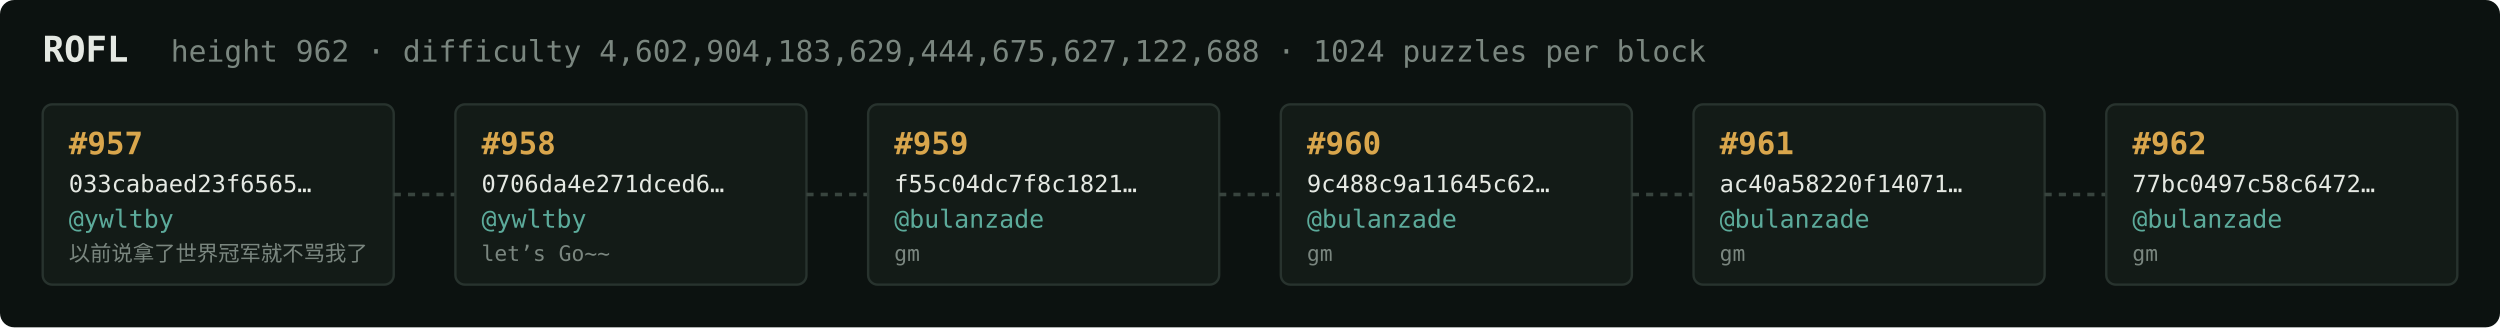
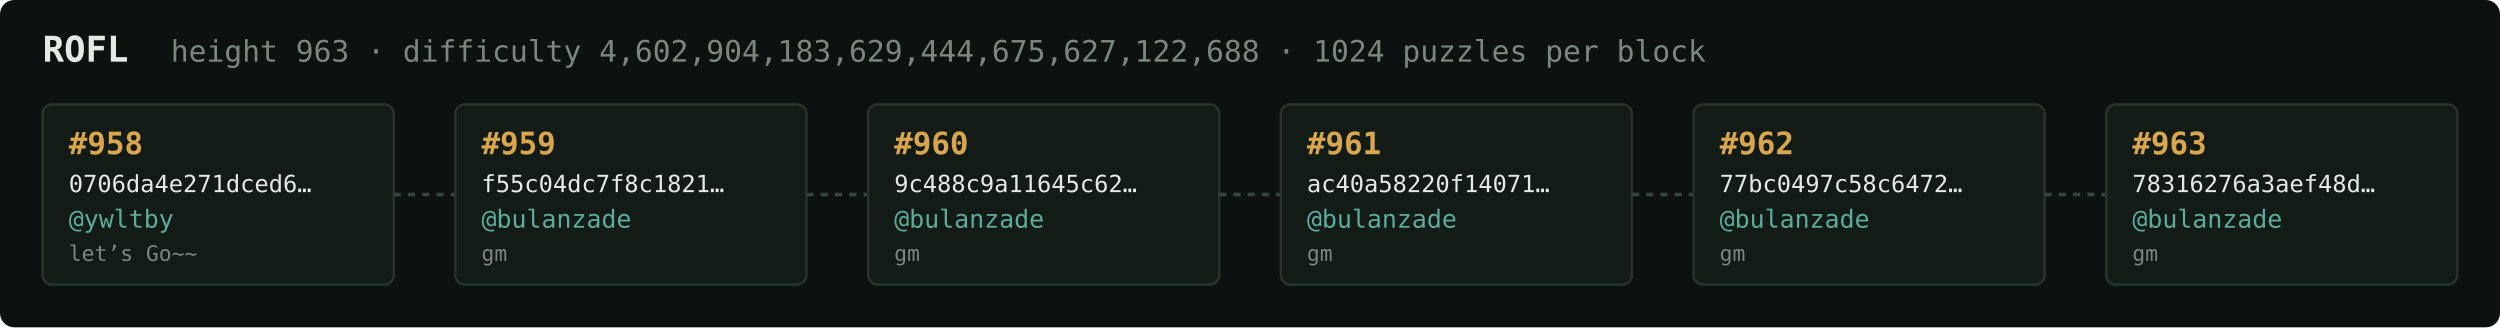
<svg xmlns="http://www.w3.org/2000/svg" width="1054" height="138" viewBox="0 0 1054 138" font-family="ui-monospace,SFMono-Regular,Menlo,monospace">
  <rect fill="#0c1210" width="1054" height="138" rx="6" />
  <text x="18" y="26" fill="#e5e9e3" font-size="15" font-weight="700">ROFL</text>
-   <text x="72" y="26" fill="#7a867f" font-size="12.5">height 962 · difficulty 4,602,904,183,629,444,675,627,122,688 · 1024 puzzles per block</text>
+   <text x="72" y="26" fill="#7a867f" font-size="12.5">height 963 · difficulty 4,602,904,183,629,444,675,627,122,688 · 1024 puzzles per block</text>
  <rect x="18" y="44" width="148" height="76" rx="4" fill="#131b17" stroke="#28332e" stroke-width="1" />
-   <text x="29" y="65" fill="#d9a64c" font-size="13" font-weight="700">#957</text>
-   <text x="29" y="81" fill="#e5e9e3" font-size="10">033cabaed23f6565…</text>
+   <text x="29" y="65" fill="#d9a64c" font-size="13" font-weight="700">#958</text>
+   <text x="29" y="81" fill="#e5e9e3" font-size="10">0706da4e271dced6…</text>
  <text x="29" y="96" fill="#5cab9b" font-size="10.5">@ywltby</text>
-   <text x="29" y="110" fill="#7a867f" font-size="9">以前说拿了世界冠军就不骂我了</text>
+   <text x="29" y="110" fill="#7a867f" font-size="9">let’s Go~~</text>
  <line x1="166" y1="82.0" x2="192" y2="82.0" stroke="#38443e" stroke-width="1.5" stroke-dasharray="3 3" />
  <rect x="192" y="44" width="148" height="76" rx="4" fill="#131b17" stroke="#28332e" stroke-width="1" />
-   <text x="203" y="65" fill="#d9a64c" font-size="13" font-weight="700">#958</text>
-   <text x="203" y="81" fill="#e5e9e3" font-size="10">0706da4e271dced6…</text>
-   <text x="203" y="96" fill="#5cab9b" font-size="10.5">@ywltby</text>
-   <text x="203" y="110" fill="#7a867f" font-size="9">let’s Go~~</text>
+   <text x="203" y="65" fill="#d9a64c" font-size="13" font-weight="700">#959</text>
+   <text x="203" y="81" fill="#e5e9e3" font-size="10">f55c04dc7f8c1821…</text>
+   <text x="203" y="96" fill="#5cab9b" font-size="10.5">@bulanzade</text>
+   <text x="203" y="110" fill="#7a867f" font-size="9">gm</text>
  <line x1="340" y1="82.0" x2="366" y2="82.0" stroke="#38443e" stroke-width="1.5" stroke-dasharray="3 3" />
  <rect x="366" y="44" width="148" height="76" rx="4" fill="#131b17" stroke="#28332e" stroke-width="1" />
-   <text x="377" y="65" fill="#d9a64c" font-size="13" font-weight="700">#959</text>
-   <text x="377" y="81" fill="#e5e9e3" font-size="10">f55c04dc7f8c1821…</text>
+   <text x="377" y="65" fill="#d9a64c" font-size="13" font-weight="700">#960</text>
+   <text x="377" y="81" fill="#e5e9e3" font-size="10">9c488c9a11645c62…</text>
  <text x="377" y="96" fill="#5cab9b" font-size="10.5">@bulanzade</text>
  <text x="377" y="110" fill="#7a867f" font-size="9">gm</text>
  <line x1="514" y1="82.0" x2="540" y2="82.0" stroke="#38443e" stroke-width="1.5" stroke-dasharray="3 3" />
  <rect x="540" y="44" width="148" height="76" rx="4" fill="#131b17" stroke="#28332e" stroke-width="1" />
-   <text x="551" y="65" fill="#d9a64c" font-size="13" font-weight="700">#960</text>
-   <text x="551" y="81" fill="#e5e9e3" font-size="10">9c488c9a11645c62…</text>
+   <text x="551" y="65" fill="#d9a64c" font-size="13" font-weight="700">#961</text>
+   <text x="551" y="81" fill="#e5e9e3" font-size="10">ac40a58220f14071…</text>
  <text x="551" y="96" fill="#5cab9b" font-size="10.5">@bulanzade</text>
  <text x="551" y="110" fill="#7a867f" font-size="9">gm</text>
  <line x1="688" y1="82.0" x2="714" y2="82.0" stroke="#38443e" stroke-width="1.5" stroke-dasharray="3 3" />
  <rect x="714" y="44" width="148" height="76" rx="4" fill="#131b17" stroke="#28332e" stroke-width="1" />
-   <text x="725" y="65" fill="#d9a64c" font-size="13" font-weight="700">#961</text>
-   <text x="725" y="81" fill="#e5e9e3" font-size="10">ac40a58220f14071…</text>
+   <text x="725" y="65" fill="#d9a64c" font-size="13" font-weight="700">#962</text>
+   <text x="725" y="81" fill="#e5e9e3" font-size="10">77bc0497c58c6472…</text>
  <text x="725" y="96" fill="#5cab9b" font-size="10.5">@bulanzade</text>
  <text x="725" y="110" fill="#7a867f" font-size="9">gm</text>
  <line x1="862" y1="82.0" x2="888" y2="82.0" stroke="#38443e" stroke-width="1.5" stroke-dasharray="3 3" />
  <rect x="888" y="44" width="148" height="76" rx="4" fill="#131b17" stroke="#28332e" stroke-width="1" />
-   <text x="899" y="65" fill="#d9a64c" font-size="13" font-weight="700">#962</text>
-   <text x="899" y="81" fill="#e5e9e3" font-size="10">77bc0497c58c6472…</text>
+   <text x="899" y="65" fill="#d9a64c" font-size="13" font-weight="700">#963</text>
+   <text x="899" y="81" fill="#e5e9e3" font-size="10">78316276a3aef48d…</text>
  <text x="899" y="96" fill="#5cab9b" font-size="10.5">@bulanzade</text>
  <text x="899" y="110" fill="#7a867f" font-size="9">gm</text>
</svg>
